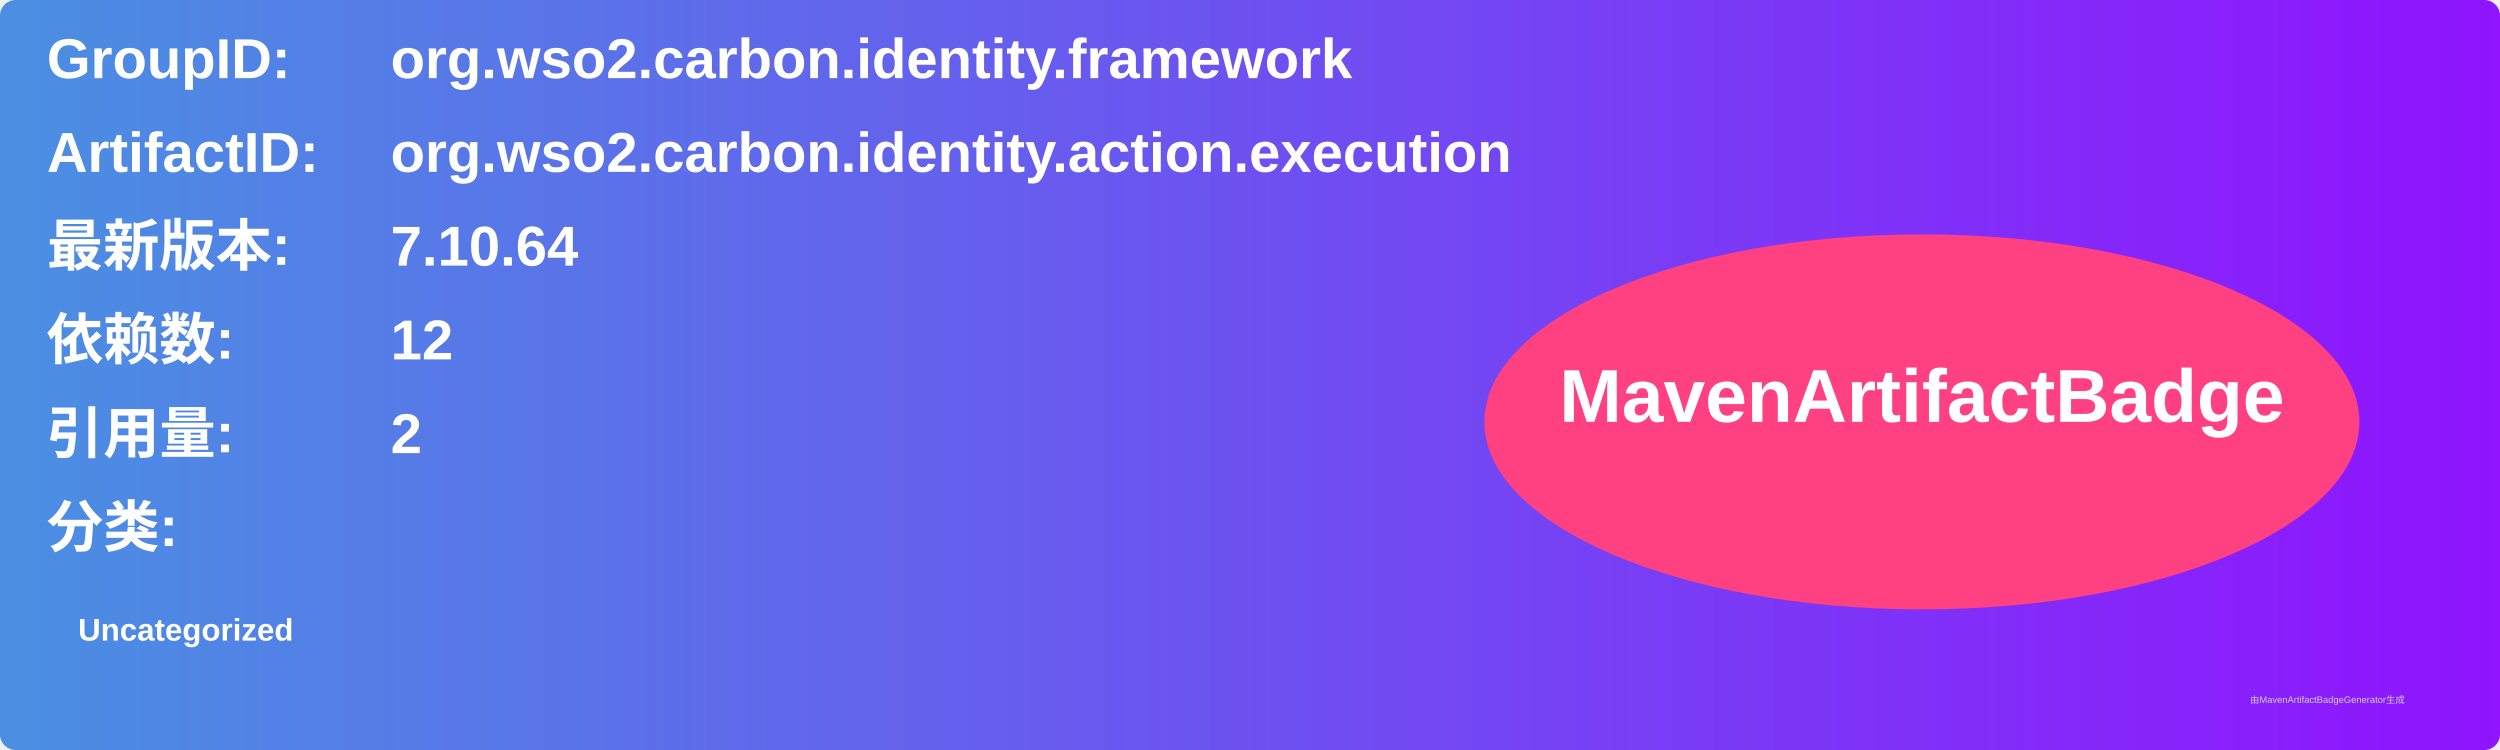
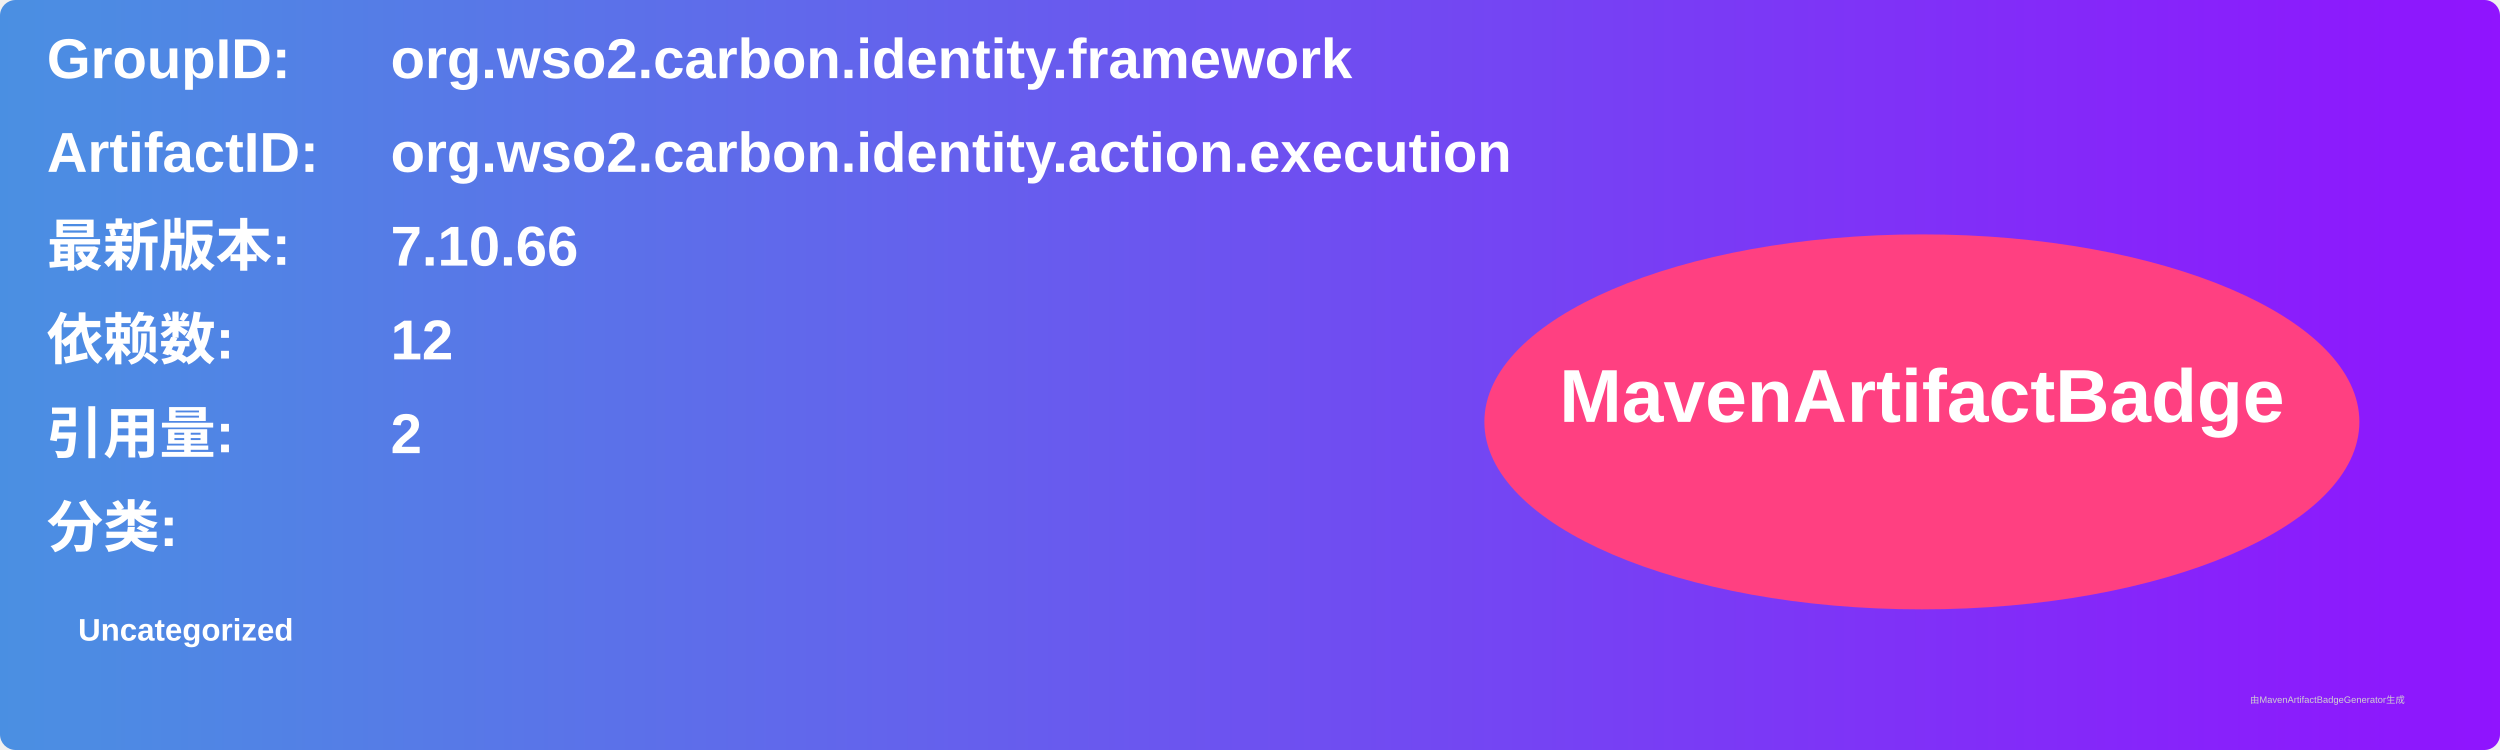
<svg xmlns="http://www.w3.org/2000/svg" width="800" height="240" viewBox="0 0 800 240">
  <linearGradient id="grad" x1="0%" y1="0%" x2="100%" y2="0%">
    <stop offset="0%" stop-color="#4a90e2" />
    <stop offset="100%" stop-color="#9013fe" />
  </linearGradient>
  <rect width="100%" height="100%" rx="5" ry="5" fill="url(#grad)" />
  <g transform="translate(15, 15)">
    <text x="0" y="10" font-family="Arial" font-size="18" fill="white" font-weight="bold" width="260">GroupID:</text>
    <text x="110" y="10" font-family="Arial" font-size="18" fill="white" font-weight="bold" width="460">org.wso2.carbon.identity.framework</text>
    <text x="0" y="40" font-family="Arial" font-size="18" fill="white" font-weight="bold" width="260">ArtifactID:</text>
    <text x="110" y="40" font-family="Arial" font-size="18" fill="white" font-weight="bold" width="460">org.wso2.carbon.identity.action.execution</text>
    <text x="0" y="70" font-family="Arial" font-size="18" fill="white" font-weight="bold">最新版本:</text>
    <text x="110" y="70" font-family="Arial" font-size="18" fill="white" font-weight="bold">
-       <tspan font-weight="bold">7.10.64</tspan>
+       <tspan font-weight="bold">7.10.66</tspan>
    </text>
    <text x="0" y="100" font-family="Arial" font-size="18" fill="white" font-weight="bold">依赖数: </text>
    <text x="110" y="100" font-family="Arial" font-size="18" fill="white">
      <tspan font-weight="bold">12</tspan>
    </text>
    <text x="0" y="130" font-family="Arial" font-size="18" fill="white" font-weight="bold">引用量: </text>
    <text x="110" y="130" font-family="Arial" font-size="18" fill="white">
      <tspan font-weight="bold">2</tspan>
    </text>
    <text x="0" y="160" font-family="Arial" font-size="18" fill="white" font-weight="bold">分类:</text>
    <text x="10" y="190" font-family="Arial" font-size="10" fill="white">
      <tspan font-weight="bold">Uncategorized</tspan>
    </text>
    <ellipse cx="600" cy="120" rx="140" ry="60" fill="#ff4081" />
    <text x="600" y="120" text-anchor="middle" font-family="Arial" font-size="24" fill="white" font-weight="bold">MavenArtifactBadge</text>
  </g>
  <text x="720" y="225" font-family="Arial" font-size="3" fill="#d0d0d0">由MavenArtifactBadgeGenerator生成</text>
</svg>
